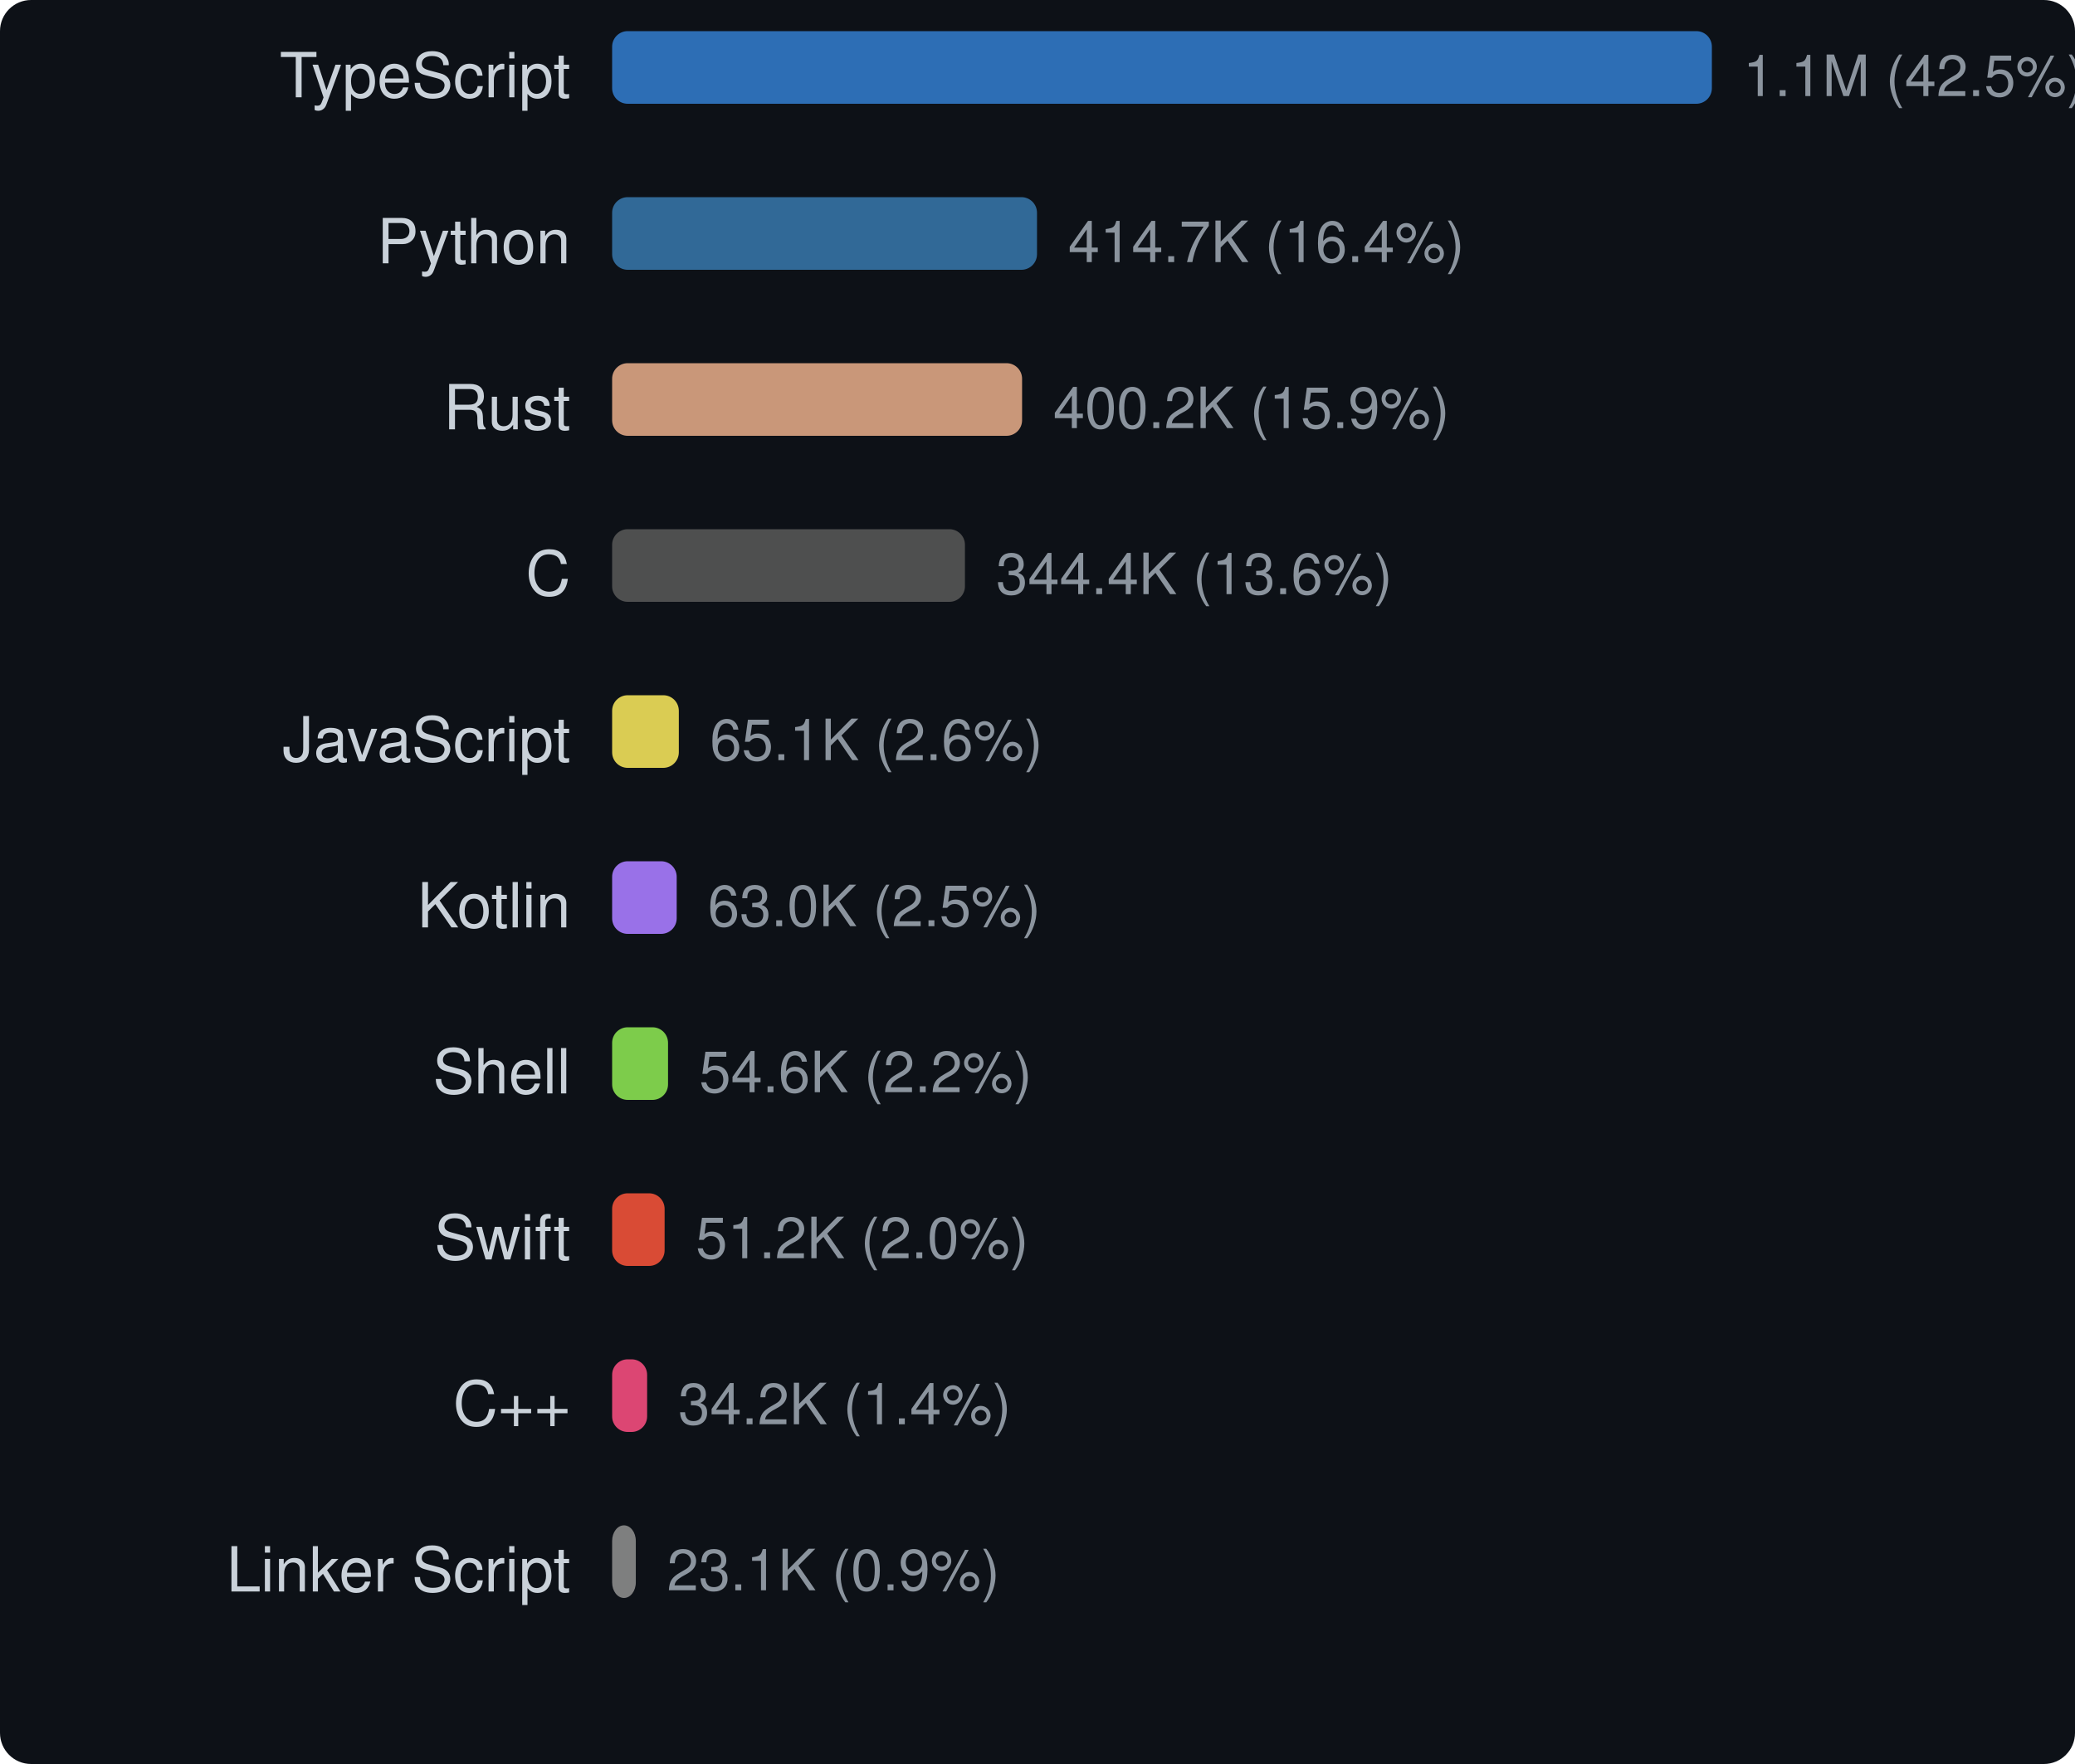
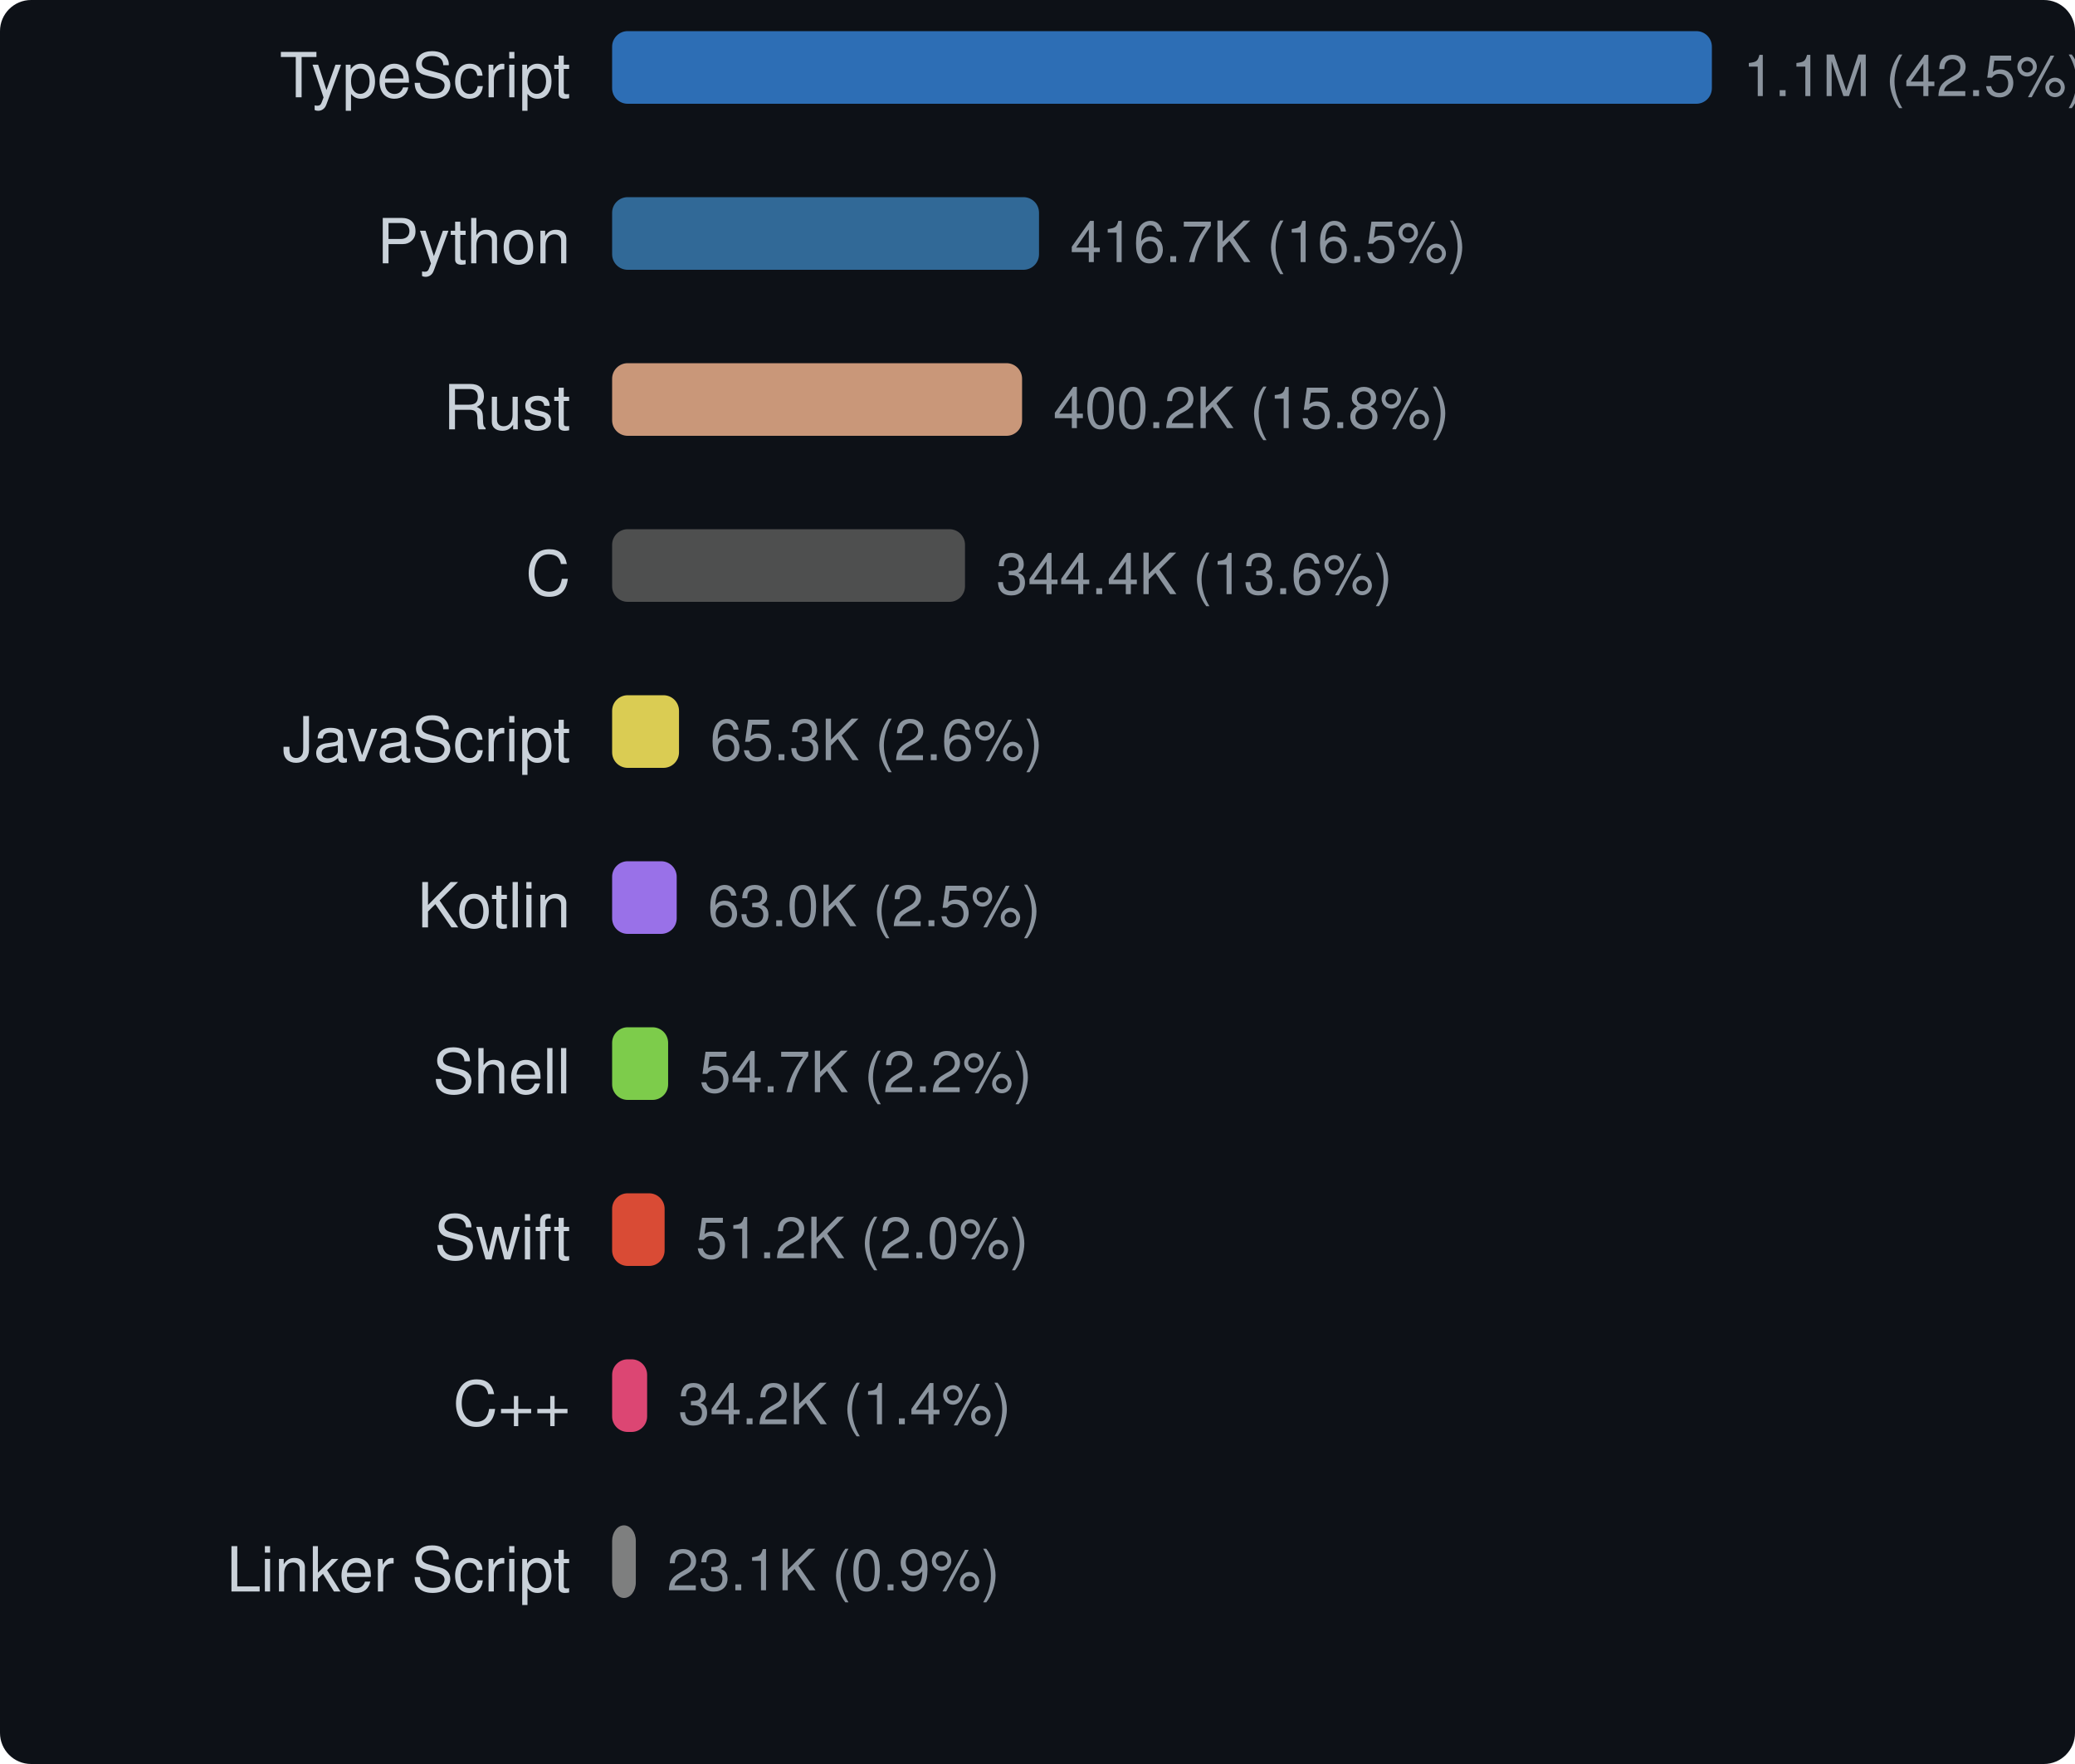
<svg xmlns="http://www.w3.org/2000/svg" width="400" height="340" viewBox="0 0 400 340">
  <style>text { dominant-baseline: central; }</style>
  <rect width="100%" height="100%" rx="6" fill="#0d1117" />
  <text x="110" y="16" text-anchor="end" fill="#c9d1d9" font-size="12" font-family="Segoe UI,Helvetica,Arial,sans-serif">TypeScript</text>
  <rect x="118" y="6" width="212" height="14" rx="3" fill="#3178c6" opacity="0.9" />
  <text x="336" y="16" fill="#8b949e" font-size="11" font-family="Segoe UI,Helvetica,Arial,sans-serif">1.1M (42.5%)</text>
  <text x="110" y="48" text-anchor="end" fill="#c9d1d9" font-size="12" font-family="Segoe UI,Helvetica,Arial,sans-serif">Python</text>
-   <rect x="118" y="38" width="81.903" height="14" rx="3" fill="#3572a5" opacity="0.9" />
-   <text x="205.903" y="48" fill="#8b949e" font-size="11" font-family="Segoe UI,Helvetica,Arial,sans-serif">414.7K (16.4%)</text>
+   <rect x="118" y="38" width="82.292" height="14" rx="3" fill="#3572a5" opacity="0.9" />
+   <text x="206.292" y="48" fill="#8b949e" font-size="11" font-family="Segoe UI,Helvetica,Arial,sans-serif">416.7K (16.5%)</text>
  <text x="110" y="80" text-anchor="end" fill="#c9d1d9" font-size="12" font-family="Segoe UI,Helvetica,Arial,sans-serif">Rust</text>
  <rect x="118" y="70" width="79.029" height="14" rx="3" fill="#dea584" opacity="0.9" />
-   <text x="203.029" y="80" fill="#8b949e" font-size="11" font-family="Segoe UI,Helvetica,Arial,sans-serif">400.2K (15.9%)</text>
+   <text x="203.029" y="80" fill="#8b949e" font-size="11" font-family="Segoe UI,Helvetica,Arial,sans-serif">400.2K (15.8%)</text>
  <text x="110" y="112" text-anchor="end" fill="#c9d1d9" font-size="12" font-family="Segoe UI,Helvetica,Arial,sans-serif">C</text>
-   <rect x="118" y="102" width="68.015" height="14" rx="3" fill="#555555" opacity="0.9" />
-   <text x="192.015" y="112" fill="#8b949e" font-size="11" font-family="Segoe UI,Helvetica,Arial,sans-serif">344.4K (13.6%)</text>
+   <rect x="118" y="102" width="68.024" height="14" rx="3" fill="#555555" opacity="0.9" />
+   <text x="192.024" y="112" fill="#8b949e" font-size="11" font-family="Segoe UI,Helvetica,Arial,sans-serif">344.4K (13.6%)</text>
  <text x="110" y="144" text-anchor="end" fill="#c9d1d9" font-size="12" font-family="Segoe UI,Helvetica,Arial,sans-serif">JavaScript</text>
-   <rect x="118" y="134" width="12.858" height="14" rx="3" fill="#f1e05a" opacity="0.9" />
-   <text x="136.858" y="144" fill="#8b949e" font-size="11" font-family="Segoe UI,Helvetica,Arial,sans-serif">65.1K (2.6%)</text>
+   <rect x="118" y="134" width="12.893" height="14" rx="3" fill="#f1e05a" opacity="0.9" />
+   <text x="136.893" y="144" fill="#8b949e" font-size="11" font-family="Segoe UI,Helvetica,Arial,sans-serif">65.3K (2.6%)</text>
  <text x="110" y="176" text-anchor="end" fill="#c9d1d9" font-size="12" font-family="Segoe UI,Helvetica,Arial,sans-serif">Kotlin</text>
  <rect x="118" y="166" width="12.448" height="14" rx="3" fill="#a97bff" opacity="0.9" />
  <text x="136.448" y="176" fill="#8b949e" font-size="11" font-family="Segoe UI,Helvetica,Arial,sans-serif">63.0K (2.5%)</text>
  <text x="110" y="208" text-anchor="end" fill="#c9d1d9" font-size="12" font-family="Segoe UI,Helvetica,Arial,sans-serif">Shell</text>
-   <rect x="118" y="198" width="10.778" height="14" rx="3" fill="#89e051" opacity="0.9" />
-   <text x="134.778" y="208" fill="#8b949e" font-size="11" font-family="Segoe UI,Helvetica,Arial,sans-serif">54.6K (2.2%)</text>
+   <rect x="118" y="198" width="10.795" height="14" rx="3" fill="#89e051" opacity="0.9" />
+   <text x="134.795" y="208" fill="#8b949e" font-size="11" font-family="Segoe UI,Helvetica,Arial,sans-serif">54.7K (2.2%)</text>
  <text x="110" y="240" text-anchor="end" fill="#c9d1d9" font-size="12" font-family="Segoe UI,Helvetica,Arial,sans-serif">Swift</text>
  <rect x="118" y="230" width="10.118" height="14" rx="3" fill="#f05138" opacity="0.9" />
  <text x="134.118" y="240" fill="#8b949e" font-size="11" font-family="Segoe UI,Helvetica,Arial,sans-serif">51.2K (2.0%)</text>
  <text x="110" y="272" text-anchor="end" fill="#c9d1d9" font-size="12" font-family="Segoe UI,Helvetica,Arial,sans-serif">C++</text>
  <rect x="118" y="262" width="6.748" height="14" rx="3" fill="#f34b7d" opacity="0.9" />
  <text x="130.748" y="272" fill="#8b949e" font-size="11" font-family="Segoe UI,Helvetica,Arial,sans-serif">34.2K (1.4%)</text>
  <text x="110" y="304" text-anchor="end" fill="#c9d1d9" font-size="12" font-family="Segoe UI,Helvetica,Arial,sans-serif">Linker Script</text>
  <rect x="118" y="294" width="4.565" height="14" rx="3" fill="#8b8b8b" opacity="0.9" />
  <text x="128.565" y="304" fill="#8b949e" font-size="11" font-family="Segoe UI,Helvetica,Arial,sans-serif">23.1K (0.9%)</text>
</svg>
